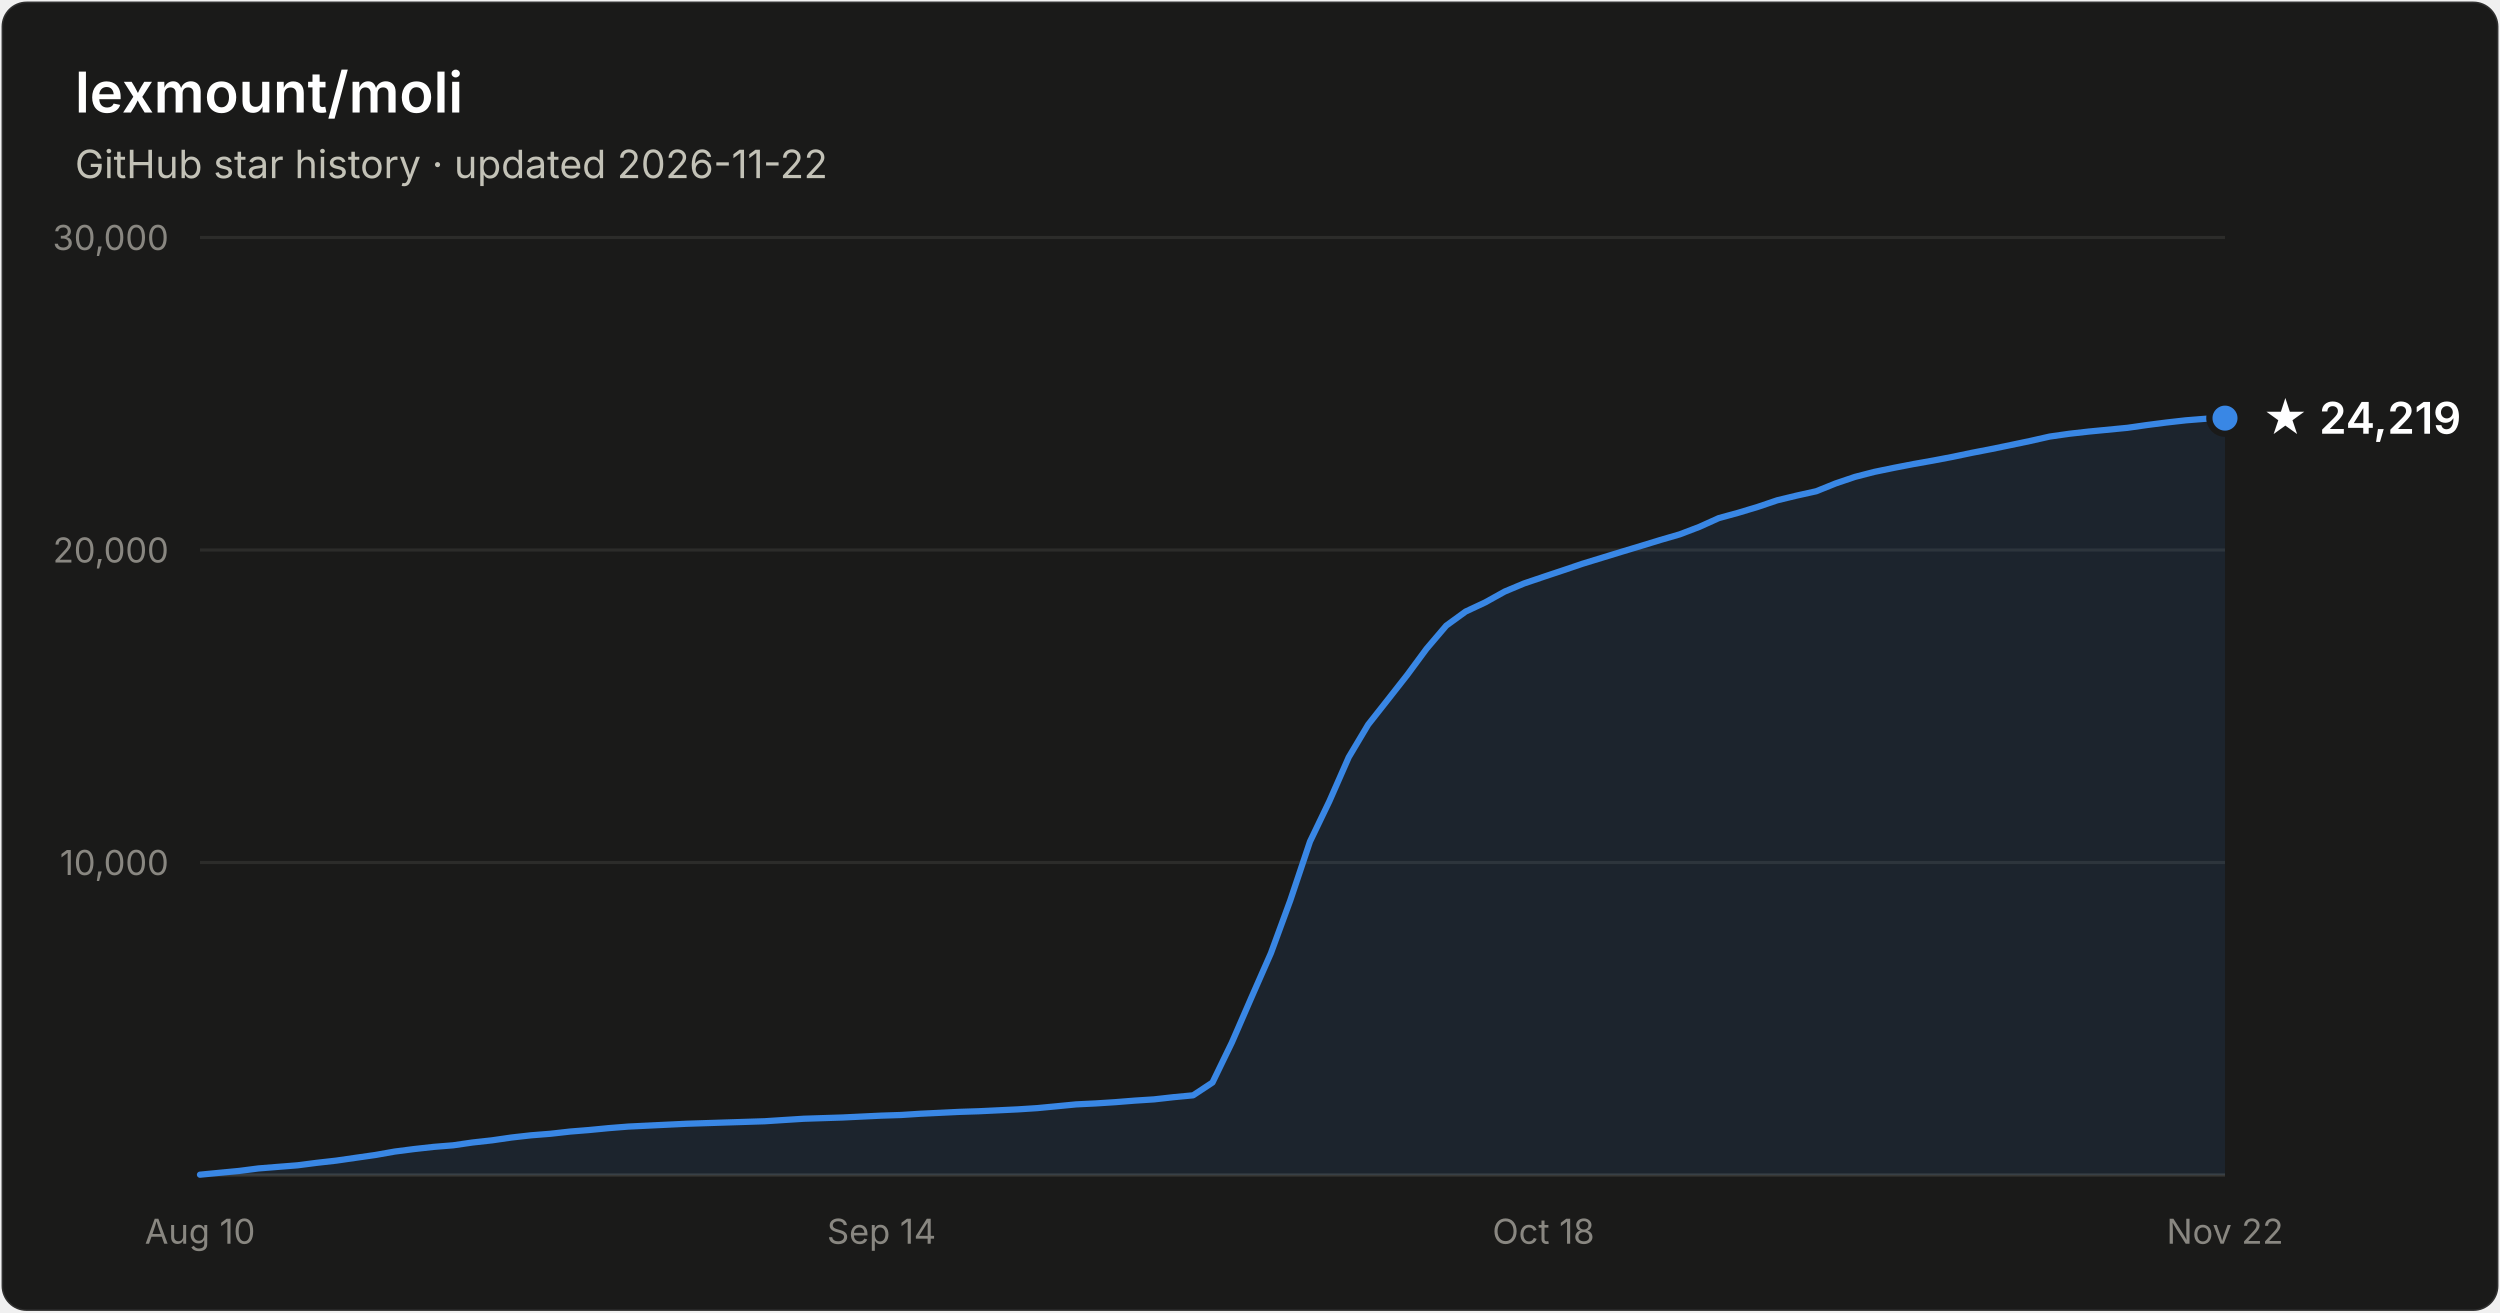
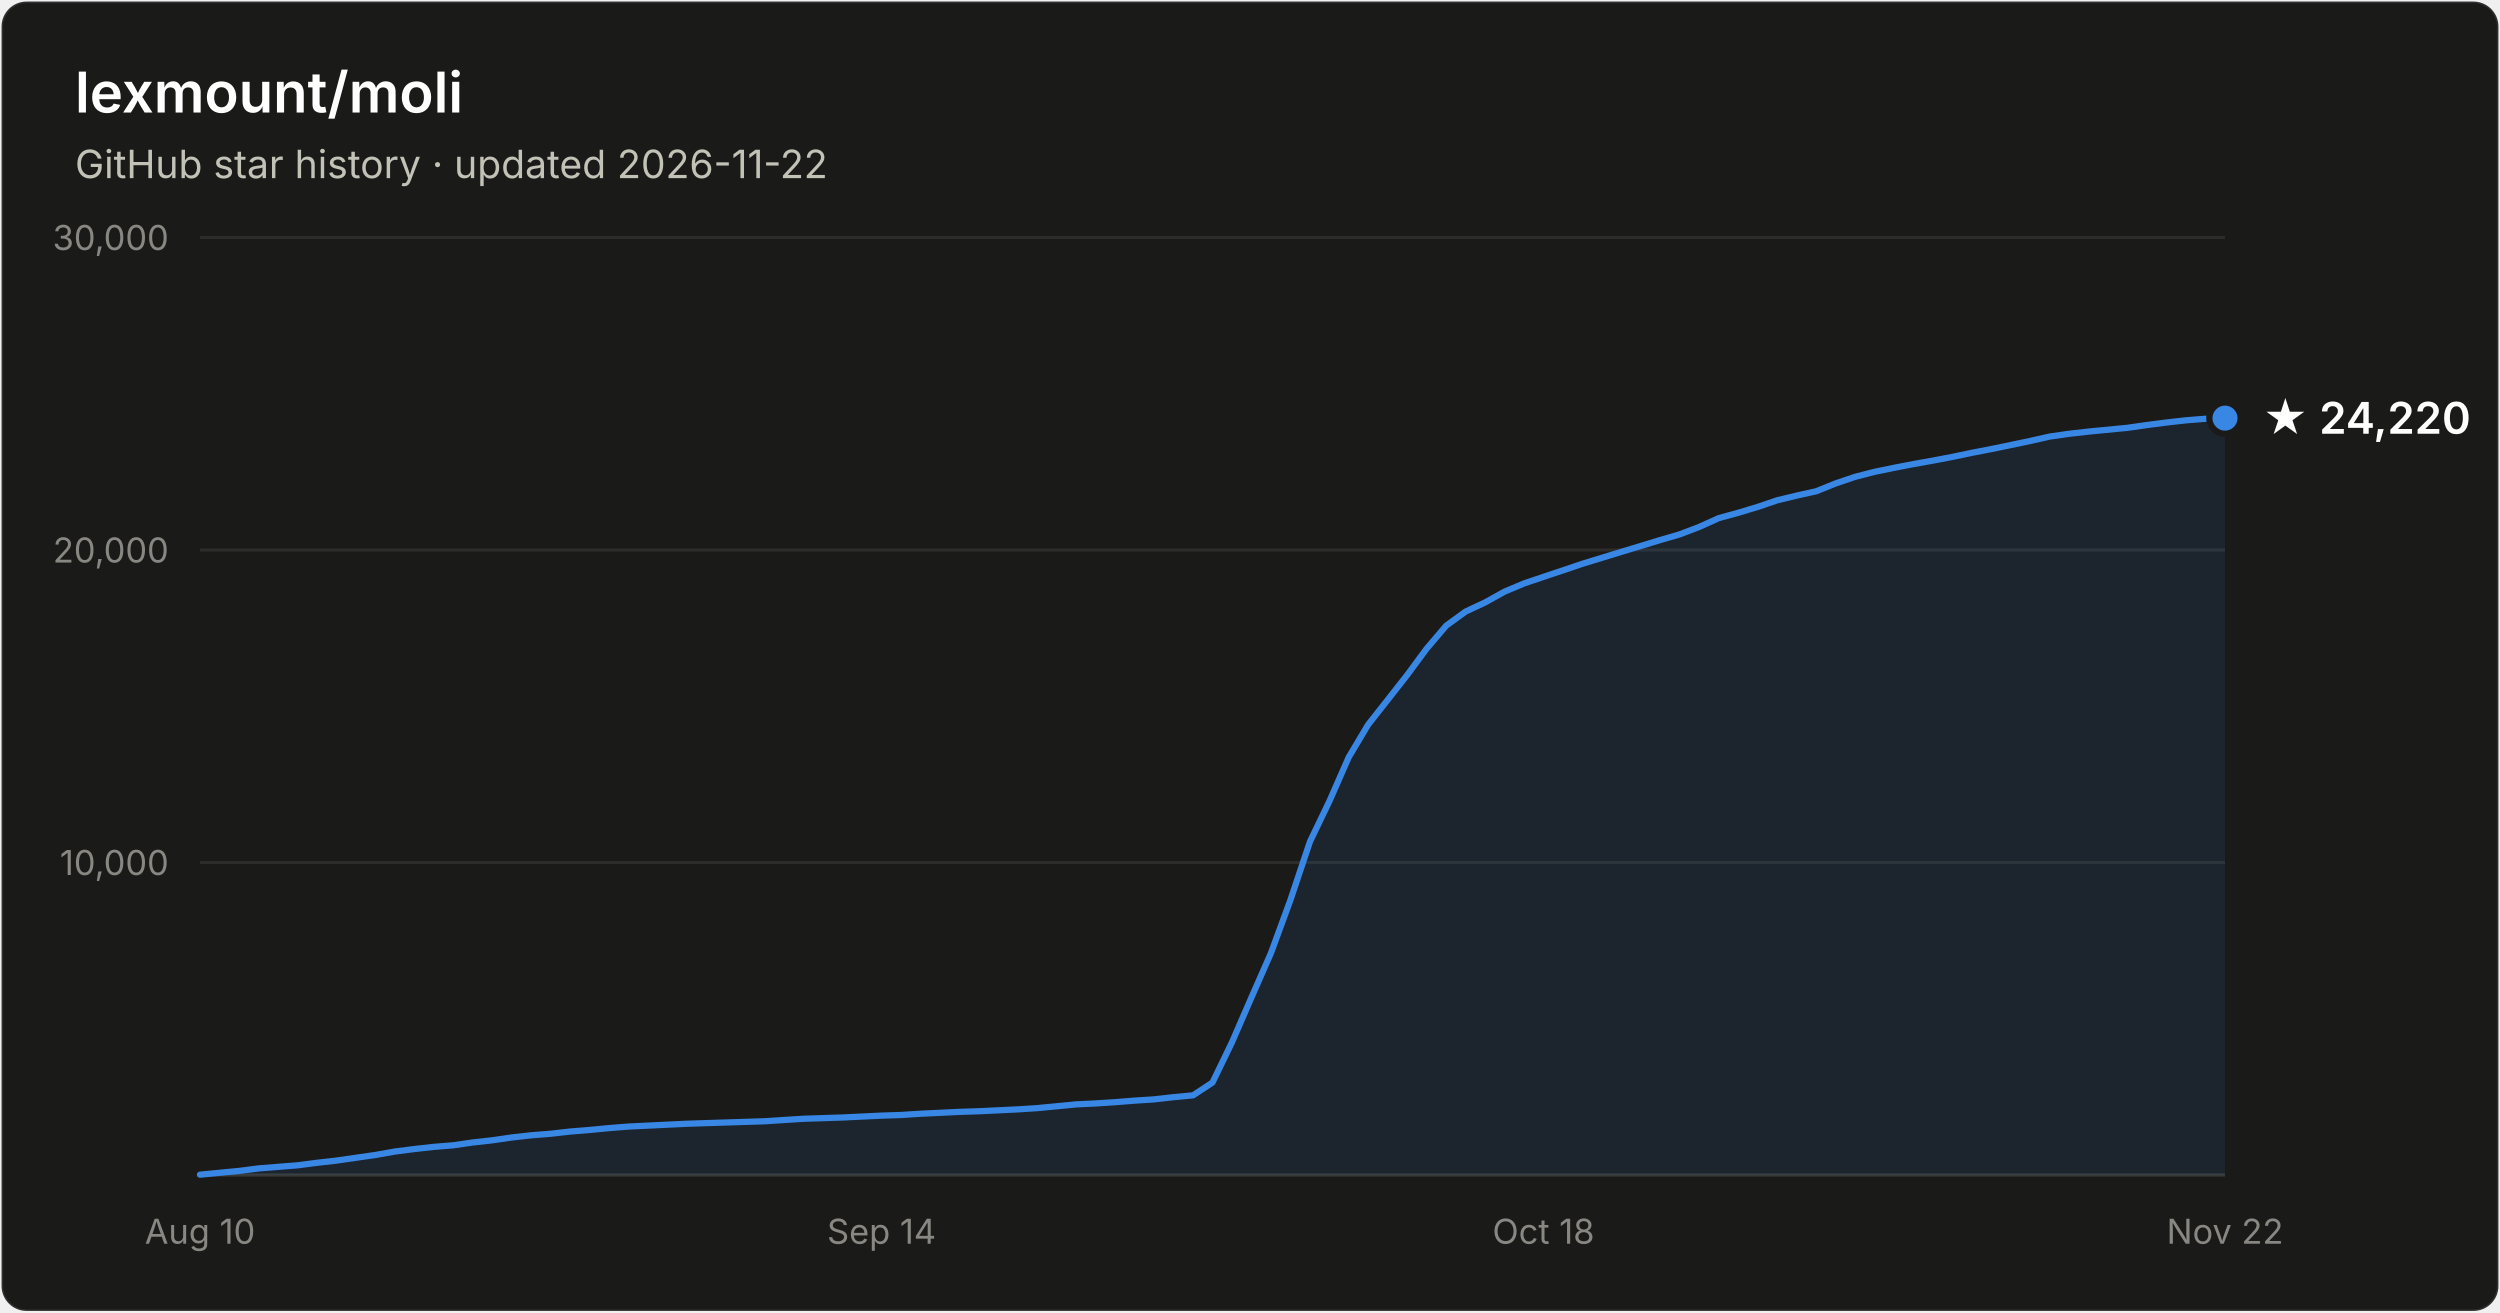
- <svg xmlns="http://www.w3.org/2000/svg" width="800" height="420" viewBox="0 0 800 420" font-family="system-ui, -apple-system, Segoe UI, sans-serif" role="img" aria-label="Star history of lexmount/moli: 24,219 stars as of 2026-11-22">
+ <svg xmlns="http://www.w3.org/2000/svg" width="800" height="420" viewBox="0 0 800 420" font-family="system-ui, -apple-system, Segoe UI, sans-serif" role="img" aria-label="Star history of lexmount/moli: 24,220 stars as of 2026-11-22">
  <rect x="0.5" y="0.5" width="799" height="419" rx="8" fill="#1a1a19" stroke="rgba(255,255,255,0.10)" />
  <text x="24" y="36" fill="#ffffff" font-size="18" font-weight="600">lexmount/moli</text>
  <text x="24" y="57" fill="#c3c2b7" font-size="12.5">GitHub star history · updated 2026-11-22</text>
  <line x1="64" y1="276.0" x2="712" y2="276.0" stroke="#2c2c2a" stroke-width="1" />
  <text x="54" y="280.0" text-anchor="end" fill="#898781" font-size="11" style="font-variant-numeric:tabular-nums">10,000</text>
  <line x1="64" y1="176.0" x2="712" y2="176.0" stroke="#2c2c2a" stroke-width="1" />
  <text x="54" y="180.0" text-anchor="end" fill="#898781" font-size="11" style="font-variant-numeric:tabular-nums">20,000</text>
  <line x1="64" y1="76.0" x2="712" y2="76.0" stroke="#2c2c2a" stroke-width="1" />
  <text x="54" y="80.0" text-anchor="end" fill="#898781" font-size="11" style="font-variant-numeric:tabular-nums">30,000</text>
  <line x1="64" y1="376" x2="712" y2="376" stroke="#383835" stroke-width="1" />
  <text x="64.0" y="398" text-anchor="middle" fill="#898781" font-size="11" style="font-variant-numeric:tabular-nums">Aug 10</text>
  <text x="282.1" y="398" text-anchor="middle" fill="#898781" font-size="11" style="font-variant-numeric:tabular-nums">Sep 14</text>
  <text x="493.9" y="398" text-anchor="middle" fill="#898781" font-size="11" style="font-variant-numeric:tabular-nums">Oct 18</text>
  <text x="712.0" y="398" text-anchor="middle" fill="#898781" font-size="11" style="font-variant-numeric:tabular-nums">Nov 22</text>
  <path d="M64.0 375.9 L70.2 375.3 L76.5 374.7 L82.7 373.9 L88.9 373.4 L95.2 372.9 L101.4 372.1 L107.6 371.4 L113.8 370.5 L120.1 369.6 L126.3 368.5 L132.5 367.7 L138.8 367.0 L145.0 366.5 L151.2 365.6 L157.5 364.9 L163.7 364.0 L169.9 363.3 L176.2 362.8 L182.4 362.1 L188.6 361.6 L194.8 361.0 L201.1 360.5 L207.3 360.2 L213.5 359.9 L219.8 359.6 L226.0 359.4 L232.2 359.2 L238.5 359.0 L244.7 358.8 L250.9 358.4 L257.2 358.0 L263.4 357.8 L269.6 357.6 L275.8 357.3 L282.1 357.0 L288.3 356.8 L294.5 356.4 L300.8 356.1 L307.0 355.8 L313.2 355.6 L319.5 355.3 L325.7 355.0 L331.9 354.6 L338.2 354.0 L344.4 353.4 L350.6 353.1 L356.8 352.7 L363.1 352.2 L369.3 351.8 L375.5 351.1 L381.8 350.5 L388.0 346.4 L394.2 333.6 L400.5 319.1 L406.7 305.0 L412.9 288.1 L419.2 269.3 L425.4 256.4 L431.6 242.3 L437.8 231.9 L444.1 223.9 L450.3 216.0 L456.5 207.6 L462.8 200.2 L469.0 195.7 L475.2 192.8 L481.5 189.3 L487.7 186.7 L493.9 184.6 L500.2 182.5 L506.4 180.4 L512.6 178.5 L518.8 176.6 L525.1 174.7 L531.3 172.8 L537.5 171.0 L543.8 168.6 L550.0 165.8 L556.2 164.1 L562.5 162.2 L568.7 160.1 L574.9 158.6 L581.2 157.2 L587.4 154.7 L593.6 152.6 L599.8 151.0 L606.1 149.7 L612.3 148.5 L618.5 147.4 L624.8 146.2 L631.0 144.9 L637.2 143.7 L643.5 142.4 L649.7 141.1 L655.9 139.7 L662.2 138.8 L668.4 138.1 L674.6 137.5 L680.8 136.9 L687.1 136.0 L693.3 135.2 L699.5 134.5 L705.8 134.0 L712.0 133.8 L712.0 376 L64.0 376 Z" fill="#3987e5" fill-opacity="0.1" />
  <path d="M64.0 375.9 L70.2 375.3 L76.5 374.7 L82.7 373.9 L88.9 373.4 L95.2 372.9 L101.4 372.1 L107.6 371.4 L113.8 370.5 L120.1 369.6 L126.3 368.5 L132.5 367.7 L138.8 367.0 L145.0 366.5 L151.2 365.6 L157.5 364.9 L163.7 364.0 L169.9 363.3 L176.2 362.8 L182.4 362.1 L188.6 361.6 L194.8 361.0 L201.1 360.5 L207.3 360.2 L213.5 359.9 L219.8 359.6 L226.0 359.4 L232.2 359.2 L238.5 359.0 L244.7 358.8 L250.9 358.4 L257.2 358.0 L263.4 357.8 L269.6 357.6 L275.8 357.3 L282.1 357.0 L288.3 356.8 L294.5 356.4 L300.8 356.1 L307.0 355.8 L313.2 355.6 L319.5 355.3 L325.7 355.0 L331.9 354.6 L338.2 354.0 L344.4 353.4 L350.6 353.1 L356.8 352.7 L363.1 352.2 L369.3 351.8 L375.5 351.1 L381.8 350.5 L388.0 346.4 L394.2 333.6 L400.5 319.1 L406.7 305.0 L412.9 288.1 L419.2 269.3 L425.4 256.4 L431.6 242.3 L437.8 231.9 L444.1 223.9 L450.3 216.0 L456.5 207.6 L462.8 200.2 L469.0 195.7 L475.2 192.8 L481.5 189.3 L487.7 186.7 L493.9 184.6 L500.2 182.5 L506.4 180.4 L512.6 178.5 L518.8 176.6 L525.1 174.7 L531.3 172.8 L537.5 171.0 L543.8 168.6 L550.0 165.8 L556.2 164.1 L562.5 162.2 L568.7 160.1 L574.9 158.6 L581.2 157.2 L587.4 154.7 L593.6 152.6 L599.8 151.0 L606.1 149.7 L612.3 148.5 L618.5 147.4 L624.8 146.2 L631.0 144.9 L637.2 143.7 L643.5 142.4 L649.7 141.1 L655.9 139.7 L662.2 138.8 L668.4 138.1 L674.6 137.5 L680.8 136.9 L687.1 136.0 L693.3 135.2 L699.5 134.5 L705.8 134.0 L712.0 133.8" fill="none" stroke="#3987e5" stroke-width="2" stroke-linejoin="round" stroke-linecap="round" />
  <circle cx="712.0" cy="133.8" r="5" fill="#3987e5" stroke="#1a1a19" stroke-width="2" />
-   <text x="724.0" y="138.8" fill="#ffffff" font-size="14" font-weight="600">★ 24,219</text>
+   <text x="724.0" y="138.8" fill="#ffffff" font-size="14" font-weight="600">★ 24,220</text>
</svg>
